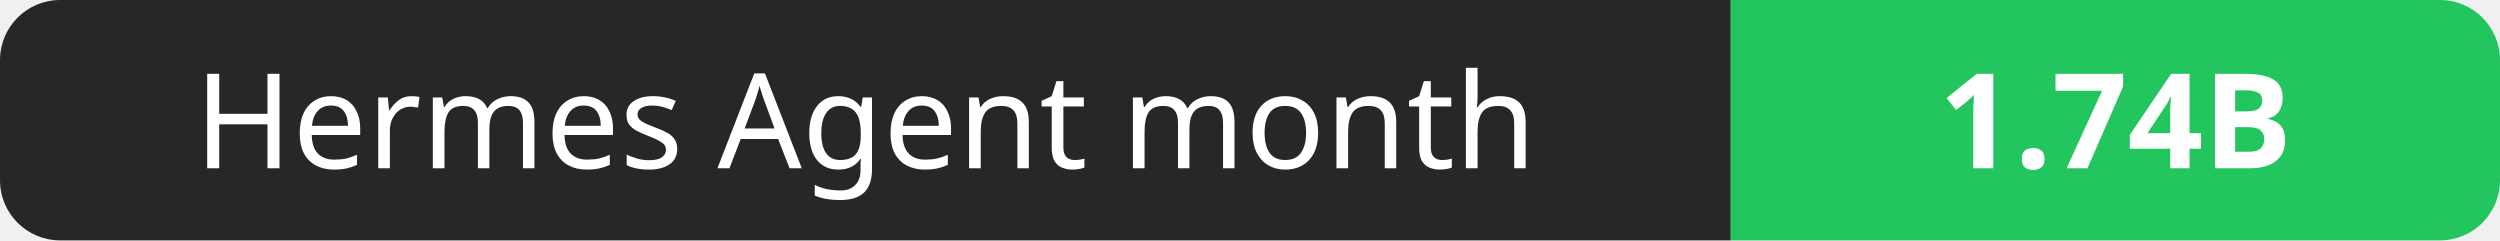
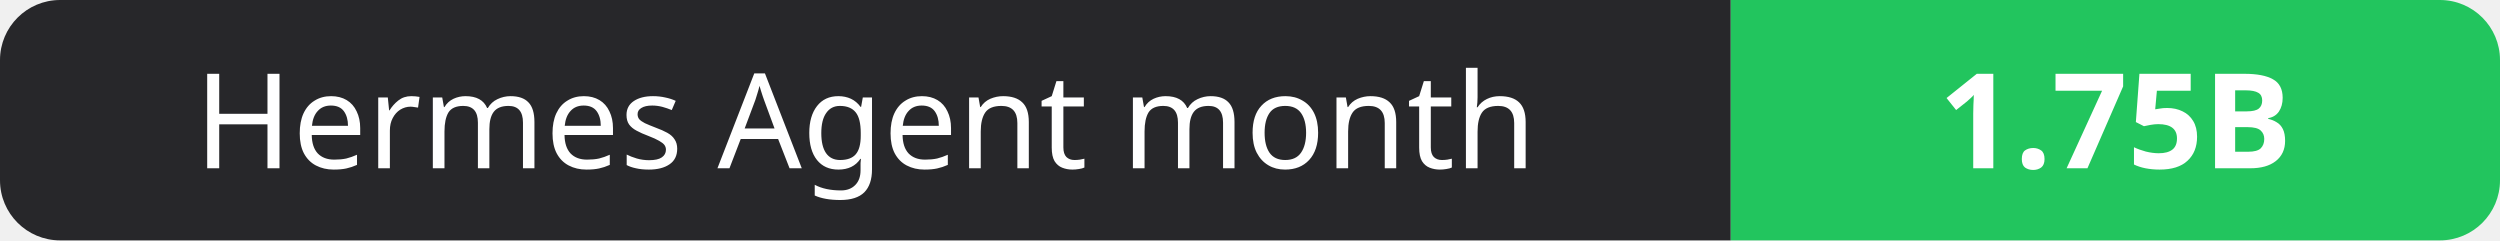
- <svg xmlns="http://www.w3.org/2000/svg" width="208" height="20" role="img" aria-label="Hermes Agent month: 1.74B">
+ <svg xmlns="http://www.w3.org/2000/svg" width="208" height="20" role="img" aria-label="Hermes Agent month: 1.75B">
  <clipPath id="r">
    <rect width="208" height="20" rx="5" fill="#fff" />
  </clipPath>
  <g clip-path="url(#r)">
    <rect width="144" height="20" fill="#27272a" />
    <rect x="144" width="64" height="20" fill="#22c55e" />
  </g>
  <g fill="#fff" text-anchor="middle" font-family="Verdana,Geneva,sans-serif" font-size="11">
    <text x="72.0" y="14">Hermes Agent month</text>
-     <text x="176.0" y="14" font-weight="700">1.74B</text>
+     <text x="176.0" y="14" font-weight="700">1.75B</text>
  </g>
</svg>
